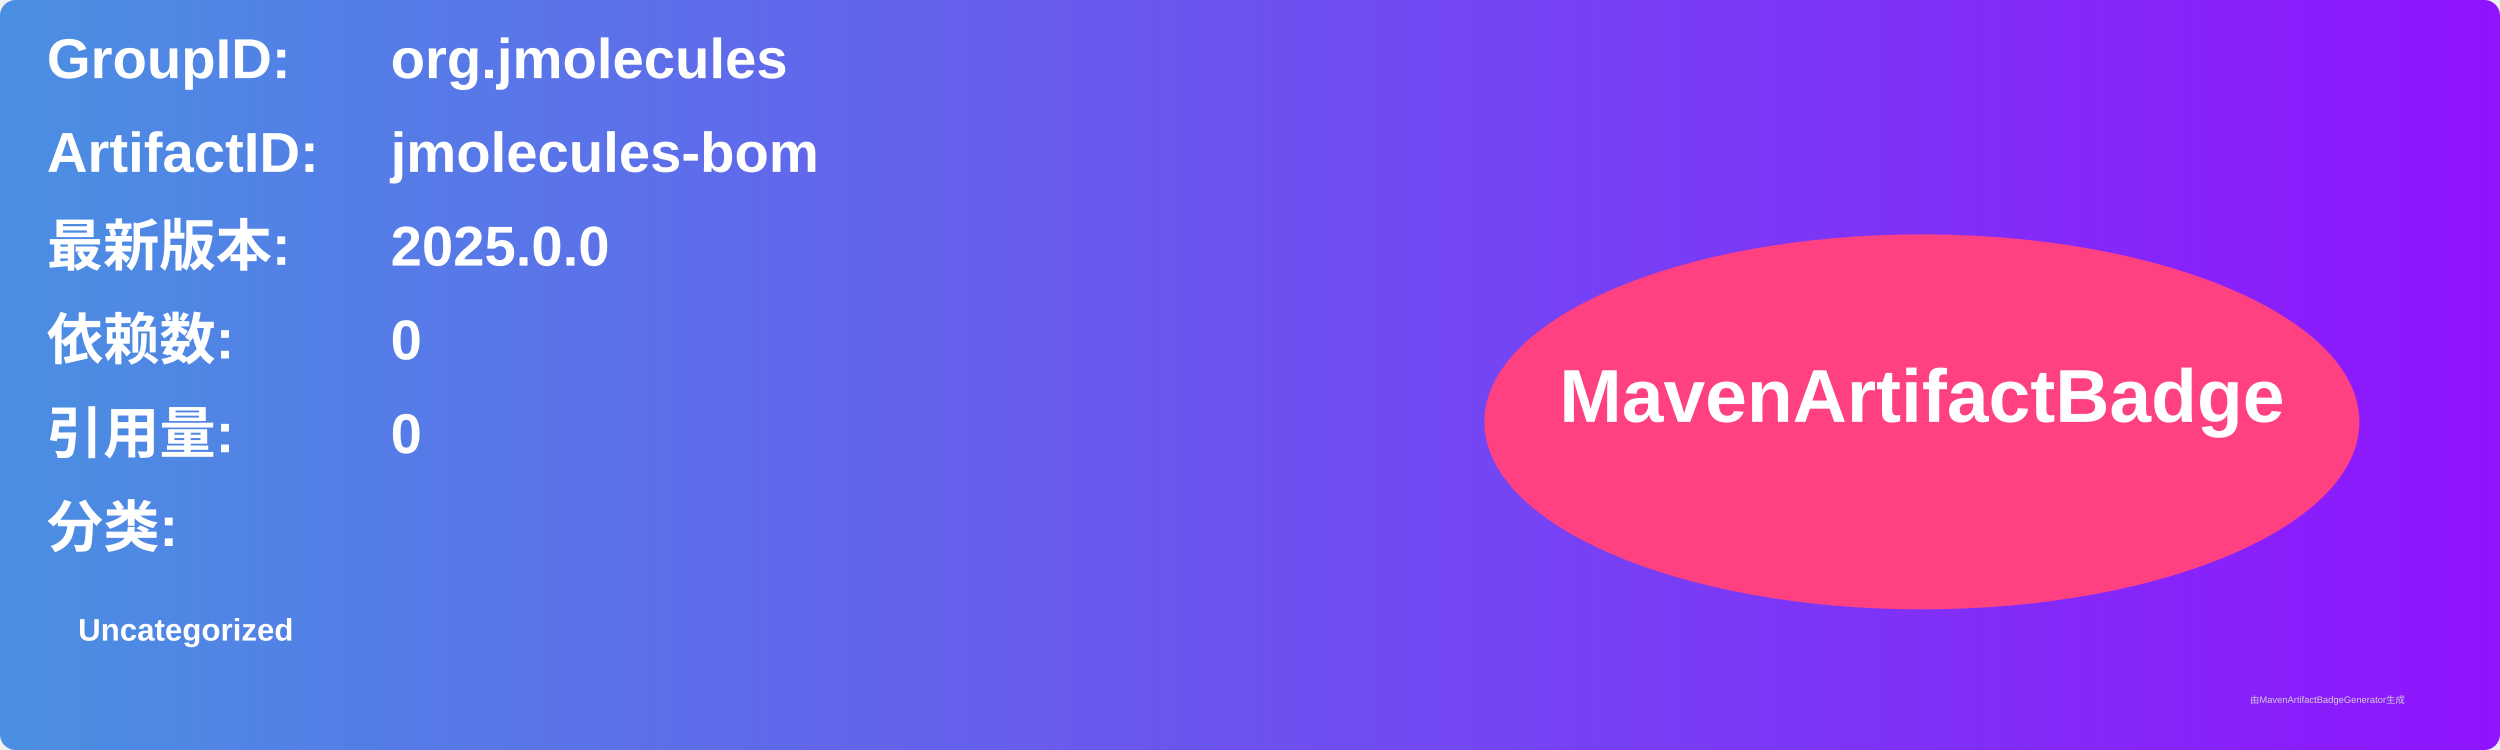
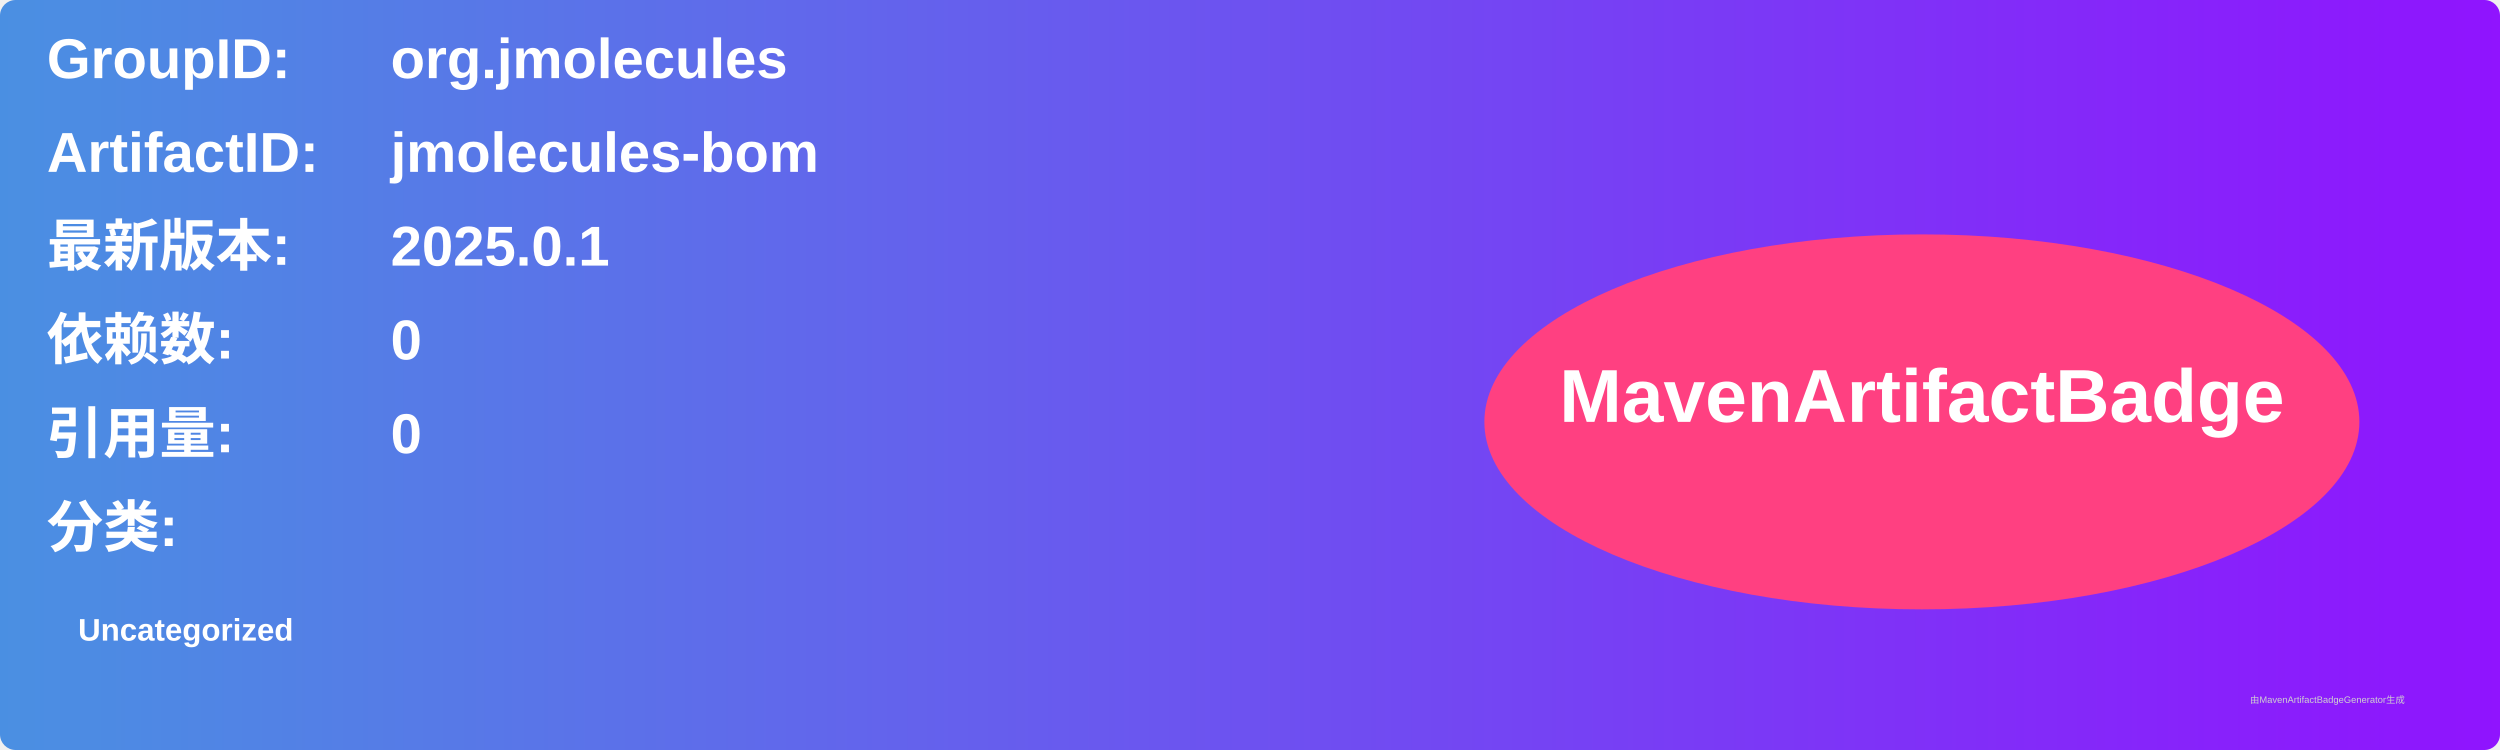
<svg xmlns="http://www.w3.org/2000/svg" width="800" height="240" viewBox="0 0 800 240">
  <linearGradient id="grad" x1="0%" y1="0%" x2="100%" y2="0%">
    <stop offset="0%" stop-color="#4a90e2" />
    <stop offset="100%" stop-color="#9013fe" />
  </linearGradient>
  <rect width="100%" height="100%" rx="5" ry="5" fill="url(#grad)" />
  <g transform="translate(15, 15)">
    <text x="0" y="10" font-family="Arial" font-size="18" fill="white" font-weight="bold" width="260">GroupID:</text>
    <text x="110" y="10" font-family="Arial" font-size="18" fill="white" font-weight="bold" width="460">org.jmolecules</text>
    <text x="0" y="40" font-family="Arial" font-size="18" fill="white" font-weight="bold" width="260">ArtifactID:</text>
    <text x="110" y="40" font-family="Arial" font-size="18" fill="white" font-weight="bold" width="460">jmolecules-bom</text>
    <text x="0" y="70" font-family="Arial" font-size="18" fill="white" font-weight="bold">最新版本:</text>
    <text x="110" y="70" font-family="Arial" font-size="18" fill="white" font-weight="bold">
-       <tspan font-weight="bold">2025.0.0</tspan>
+       <tspan font-weight="bold">2025.0.1</tspan>
    </text>
    <text x="0" y="100" font-family="Arial" font-size="18" fill="white" font-weight="bold">依赖数: </text>
    <text x="110" y="100" font-family="Arial" font-size="18" fill="white">
      <tspan font-weight="bold">0</tspan>
    </text>
    <text x="0" y="130" font-family="Arial" font-size="18" fill="white" font-weight="bold">引用量: </text>
    <text x="110" y="130" font-family="Arial" font-size="18" fill="white">
      <tspan font-weight="bold">0</tspan>
    </text>
    <text x="0" y="160" font-family="Arial" font-size="18" fill="white" font-weight="bold">分类:</text>
    <text x="10" y="190" font-family="Arial" font-size="10" fill="white">
      <tspan font-weight="bold">Uncategorized</tspan>
    </text>
    <ellipse cx="600" cy="120" rx="140" ry="60" fill="#ff4081" />
    <text x="600" y="120" text-anchor="middle" font-family="Arial" font-size="24" fill="white" font-weight="bold">MavenArtifactBadge</text>
  </g>
  <text x="720" y="225" font-family="Arial" font-size="3" fill="#d0d0d0">由MavenArtifactBadgeGenerator生成</text>
</svg>
